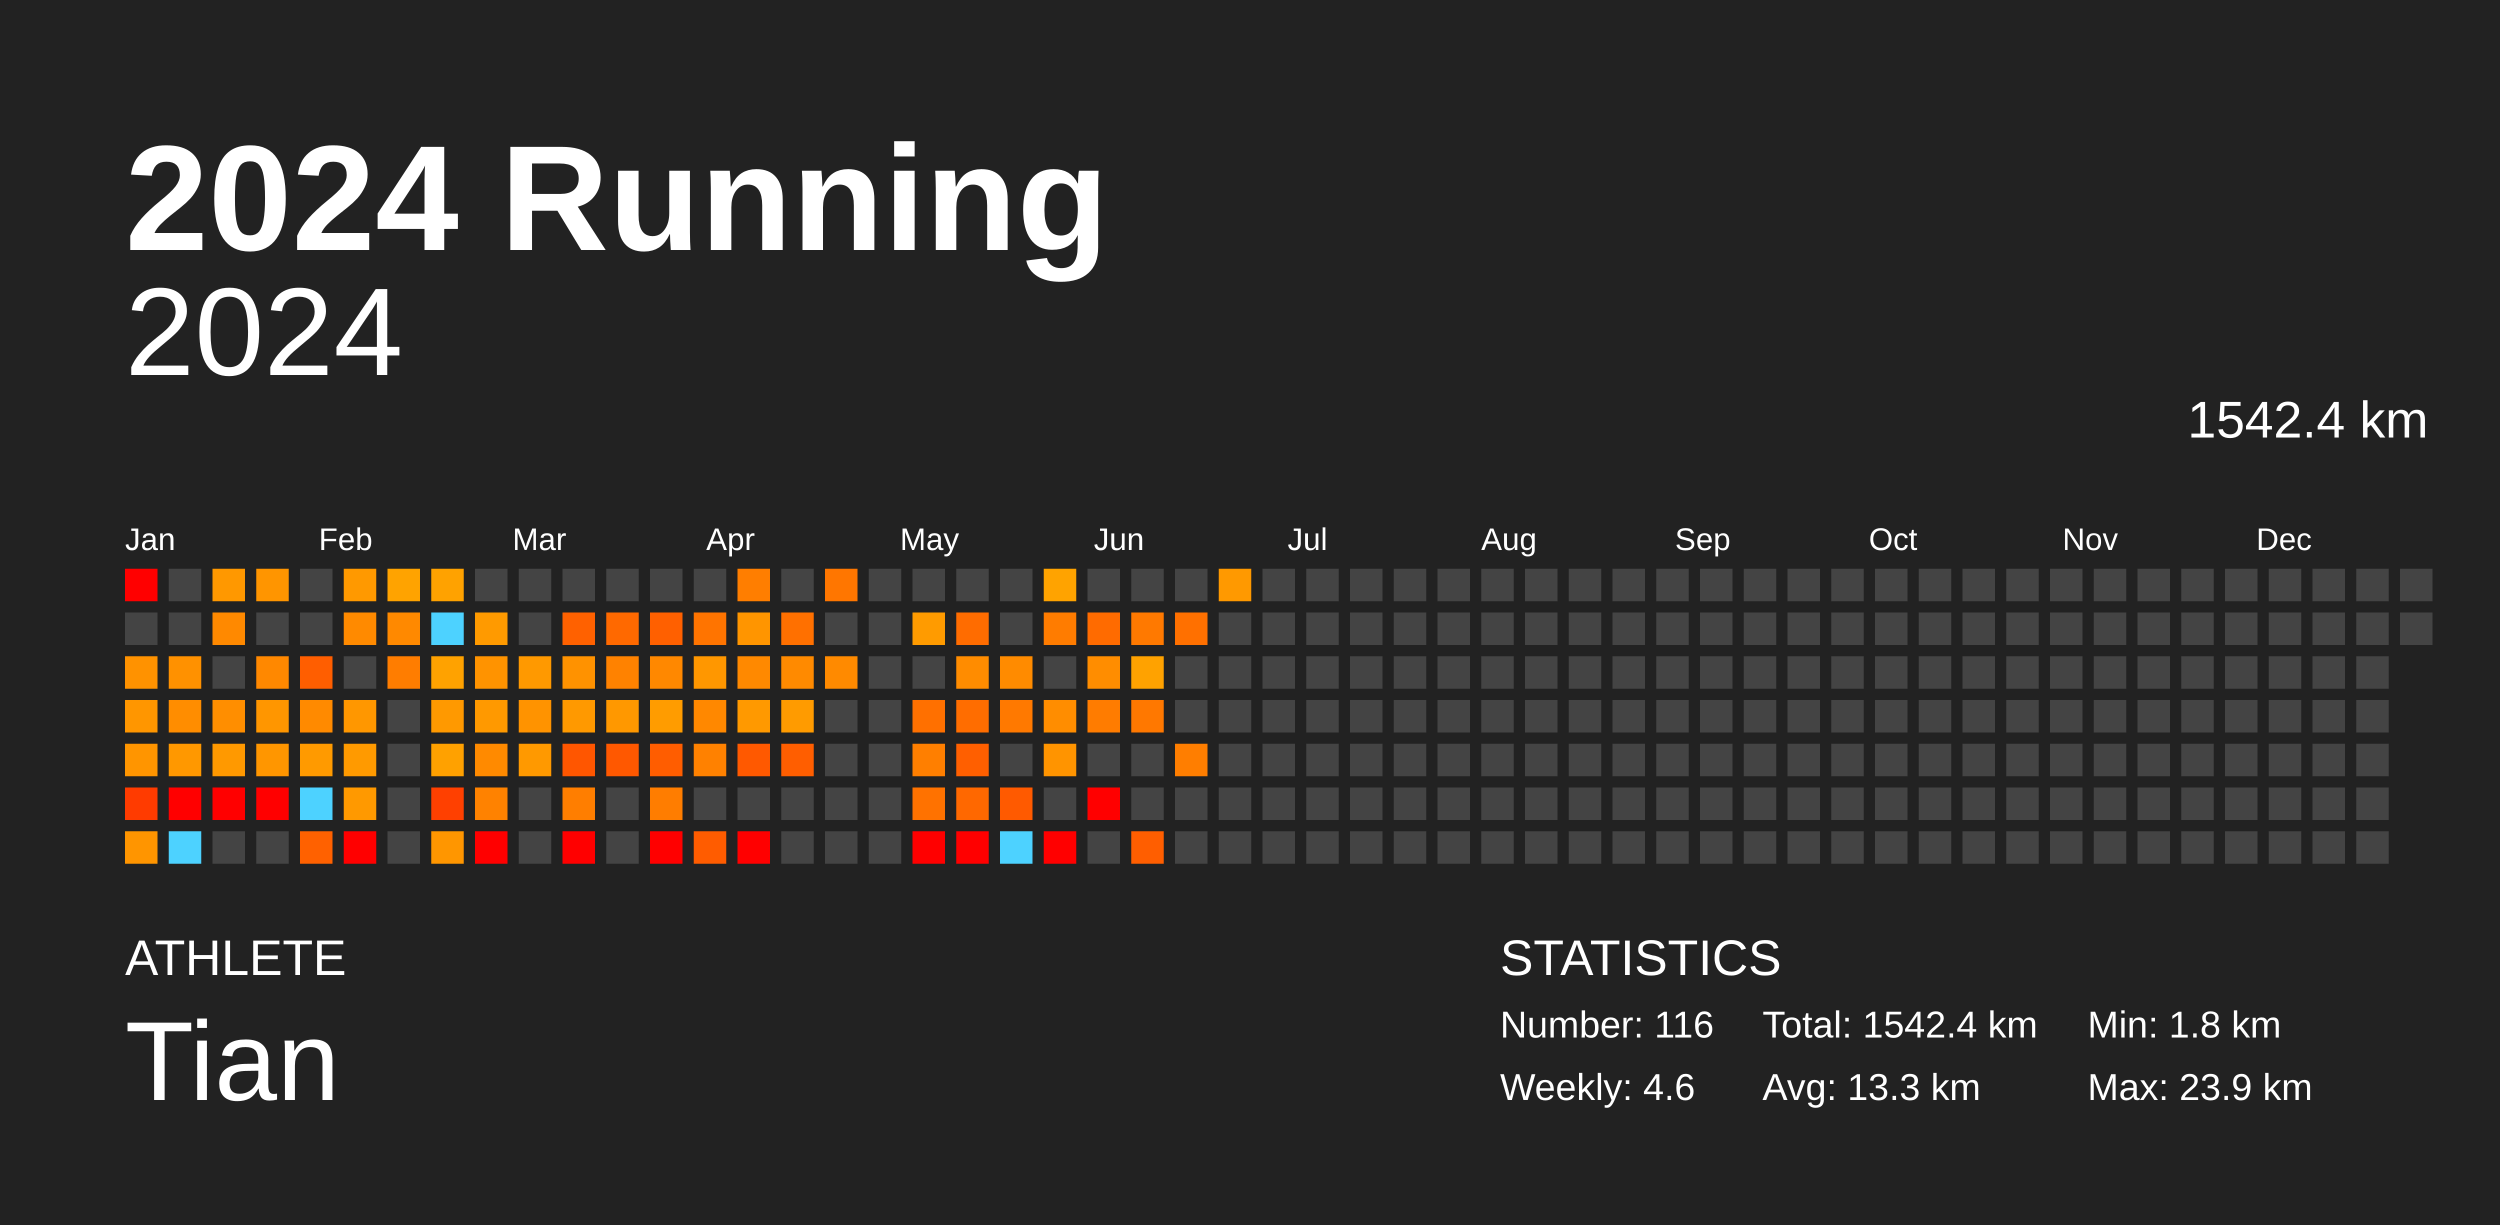
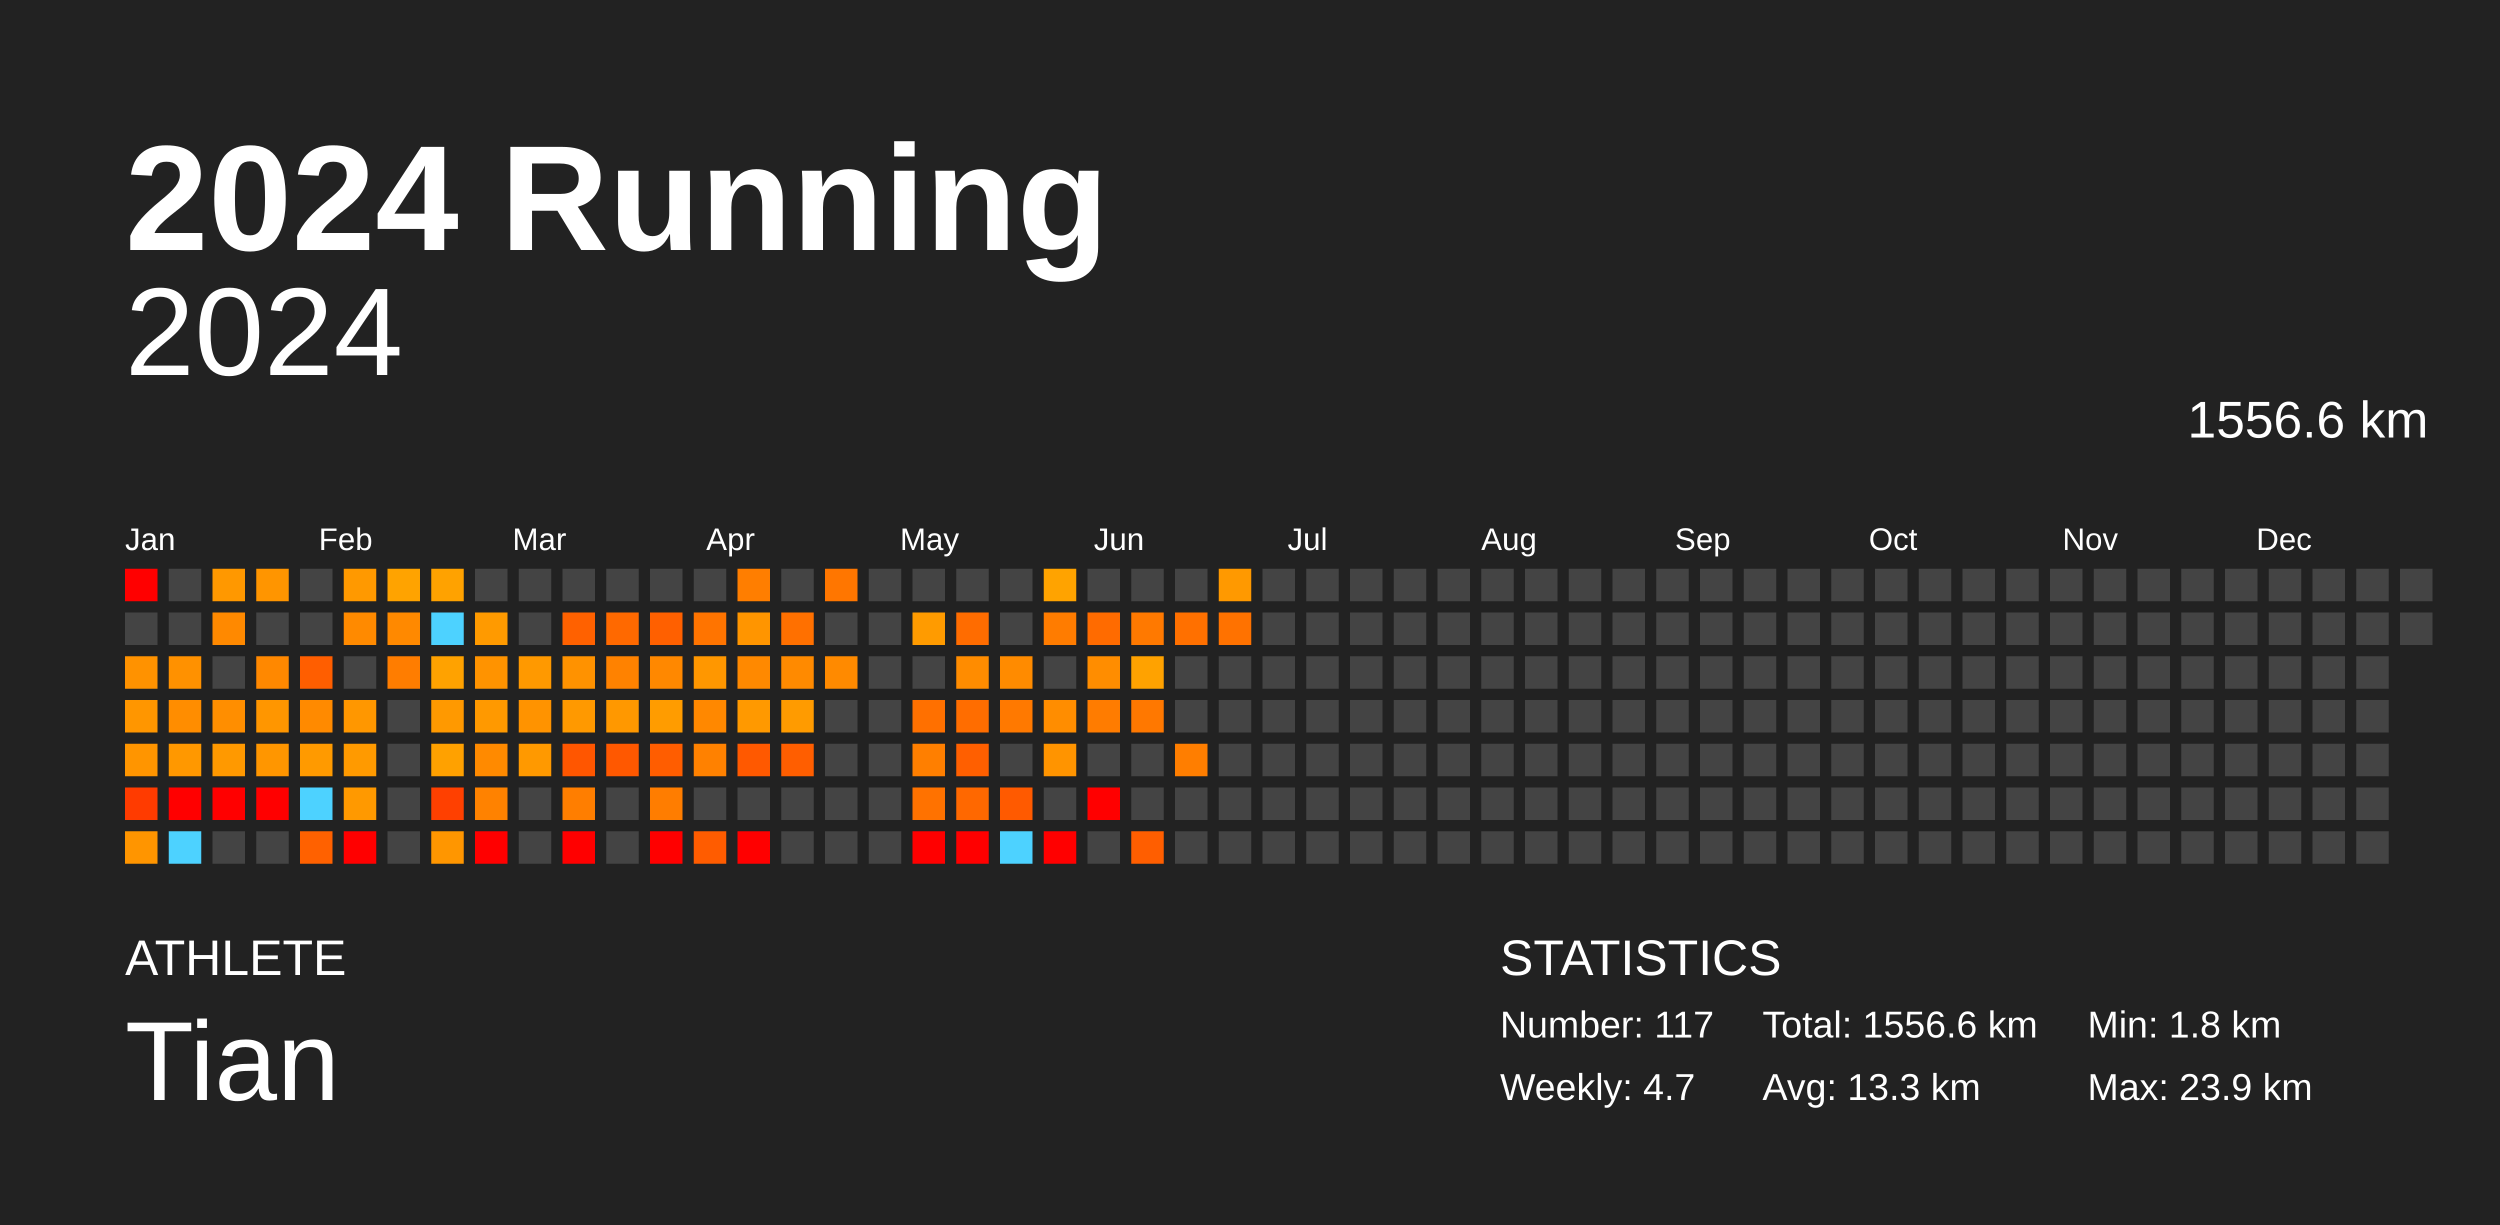
<svg xmlns="http://www.w3.org/2000/svg" baseProfile="full" height="98mm" version="1.1" viewBox="0,0,200,98" width="200mm">
  <defs />
  <rect fill="#222222" height="98" width="200" x="0" y="0" />
  <text fill="#FFFFFF" style="font-size:12px; font-family:Arial; font-weight:bold;" x="10" y="20">2024 Running</text>
  <text fill="#FFFFFF" style="font-size:4px; font-family:Arial" x="10" y="78">ATHLETE</text>
  <text fill="#FFFFFF" style="font-size:9px; font-family:Arial" x="10" y="88">Tian</text>
  <text fill="#FFFFFF" style="font-size:4px; font-family:Arial" x="120" y="78">STATISTICS</text>
-   <text fill="#FFFFFF" style="font-size:3px; font-family:Arial" x="120" y="83">Number: 116</text>
-   <text fill="#FFFFFF" style="font-size:3px; font-family:Arial" x="120" y="88">Weekly: 4.6</text>
-   <text fill="#FFFFFF" style="font-size:3px; font-family:Arial" x="141" y="83">Total: 1542.4 km</text>
+   <text fill="#FFFFFF" style="font-size:3px; font-family:Arial" x="120" y="83">Number: 117</text>
+   <text fill="#FFFFFF" style="font-size:3px; font-family:Arial" x="120" y="88">Weekly: 4.7</text>
+   <text fill="#FFFFFF" style="font-size:3px; font-family:Arial" x="141" y="83">Total: 1556.6 km</text>
  <text fill="#FFFFFF" style="font-size:3px; font-family:Arial" x="141" y="88">Avg: 13.3 km</text>
  <text fill="#FFFFFF" style="font-size:3px; font-family:Arial" x="167" y="83">Min: 1.8 km</text>
  <text fill="#FFFFFF" style="font-size:3px; font-family:Arial" x="167" y="88">Max: 23.9 km</text>
  <text alignment-baseline="hanging" fill="#FFFFFF" style="font-size:10.0px; font-family:Arial;" x="10" y="30">2024</text>
-   <text alignment-baseline="hanging" fill="#FFFFFF" style="font-size:4.125px; font-family:Arial;" x="175" y="35">1542.4 km</text>
+   <text alignment-baseline="hanging" fill="#FFFFFF" style="font-size:4.125px; font-family:Arial;" x="175" y="35">1556.6 km</text>
  <text fill="#FFFFFF" style="font-size:2.5px; font-family:Arial" x="10.0" y="44">Jan</text>
  <text fill="#FFFFFF" style="font-size:2.5px; font-family:Arial" x="25.5" y="44">Feb</text>
  <text fill="#FFFFFF" style="font-size:2.5px; font-family:Arial" x="41.0" y="44">Mar</text>
  <text fill="#FFFFFF" style="font-size:2.5px; font-family:Arial" x="56.5" y="44">Apr</text>
  <text fill="#FFFFFF" style="font-size:2.5px; font-family:Arial" x="72.0" y="44">May</text>
  <text fill="#FFFFFF" style="font-size:2.5px; font-family:Arial" x="87.5" y="44">Jun</text>
  <text fill="#FFFFFF" style="font-size:2.5px; font-family:Arial" x="103.0" y="44">Jul</text>
  <text fill="#FFFFFF" style="font-size:2.5px; font-family:Arial" x="118.5" y="44">Aug</text>
  <text fill="#FFFFFF" style="font-size:2.5px; font-family:Arial" x="134.0" y="44">Sep</text>
  <text fill="#FFFFFF" style="font-size:2.5px; font-family:Arial" x="149.5" y="44">Oct</text>
  <text fill="#FFFFFF" style="font-size:2.5px; font-family:Arial" x="165.0" y="44">Nov</text>
  <text fill="#FFFFFF" style="font-size:2.5px; font-family:Arial" x="180.5" y="44">Dec</text>
  <rect fill="red" height="2.6" width="2.6" x="10.0" y="45.5" />
  <rect fill="#444444" height="2.6" width="2.6" x="10.0" y="49.0" />
  <rect fill="#ff9200" height="2.6" width="2.6" x="10.0" y="52.5" />
  <rect fill="#ff9600" height="2.6" width="2.6" x="10.0" y="56.0" />
  <rect fill="#ff9500" height="2.6" width="2.6" x="10.0" y="59.5" />
  <rect fill="#ff3b00" height="2.6" width="2.6" x="10.0" y="63.0" />
  <rect fill="#ff9500" height="2.6" width="2.6" x="10.0" y="66.5" />
  <rect fill="#444444" height="2.6" width="2.6" x="13.5" y="45.5" />
  <rect fill="#444444" height="2.6" width="2.6" x="13.5" y="49.0" />
  <rect fill="#ff9100" height="2.6" width="2.6" x="13.5" y="52.5" />
  <rect fill="#ff8d00" height="2.6" width="2.6" x="13.5" y="56.0" />
  <rect fill="#ff9800" height="2.6" width="2.6" x="13.5" y="59.5" />
  <rect fill="red" height="2.6" width="2.6" x="13.5" y="63.0" />
  <rect fill="#4dd2ff" height="2.6" width="2.6" x="13.5" y="66.5" />
  <rect fill="#ff9800" height="2.6" width="2.6" x="17.0" y="45.5" />
  <rect fill="#ff8900" height="2.6" width="2.6" x="17.0" y="49.0" />
  <rect fill="#444444" height="2.6" width="2.6" x="17.0" y="52.5" />
  <rect fill="#ff8e00" height="2.6" width="2.6" x="17.0" y="56.0" />
  <rect fill="#ff9900" height="2.6" width="2.6" x="17.0" y="59.5" />
  <rect fill="red" height="2.6" width="2.6" x="17.0" y="63.0" />
  <rect fill="#444444" height="2.6" width="2.6" x="17.0" y="66.5" />
  <rect fill="#ff9500" height="2.6" width="2.6" x="20.5" y="45.5" />
  <rect fill="#444444" height="2.6" width="2.6" x="20.5" y="49.0" />
  <rect fill="#ff8800" height="2.6" width="2.6" x="20.5" y="52.5" />
  <rect fill="#ff9600" height="2.6" width="2.6" x="20.5" y="56.0" />
  <rect fill="#ff9600" height="2.6" width="2.6" x="20.5" y="59.5" />
  <rect fill="red" height="2.6" width="2.6" x="20.5" y="63.0" />
  <rect fill="#444444" height="2.6" width="2.6" x="20.5" y="66.5" />
  <rect fill="#444444" height="2.6" width="2.6" x="24.0" y="45.5" />
  <rect fill="#444444" height="2.6" width="2.6" x="24.0" y="49.0" />
  <rect fill="#ff5e00" height="2.6" width="2.6" x="24.0" y="52.5" />
  <rect fill="#ff8a00" height="2.6" width="2.6" x="24.0" y="56.0" />
  <rect fill="#ff9a00" height="2.6" width="2.6" x="24.0" y="59.5" />
  <rect fill="#4dd2ff" height="2.6" width="2.6" x="24.0" y="63.0" />
  <rect fill="#ff6100" height="2.6" width="2.6" x="24.0" y="66.5" />
  <rect fill="#ff9900" height="2.6" width="2.6" x="27.5" y="45.5" />
  <rect fill="#ff8a00" height="2.6" width="2.6" x="27.5" y="49.0" />
  <rect fill="#444444" height="2.6" width="2.6" x="27.5" y="52.5" />
  <rect fill="#ff9700" height="2.6" width="2.6" x="27.5" y="56.0" />
  <rect fill="#ff9a00" height="2.6" width="2.6" x="27.5" y="59.5" />
  <rect fill="#ff9900" height="2.6" width="2.6" x="27.5" y="63.0" />
  <rect fill="red" height="2.6" width="2.6" x="27.5" y="66.5" />
  <rect fill="#ffa300" height="2.6" width="2.6" x="31.0" y="45.5" />
  <rect fill="#ff8900" height="2.6" width="2.6" x="31.0" y="49.0" />
  <rect fill="#ff7d00" height="2.6" width="2.6" x="31.0" y="52.5" />
  <rect fill="#444444" height="2.6" width="2.6" x="31.0" y="56.0" />
  <rect fill="#444444" height="2.6" width="2.6" x="31.0" y="59.5" />
  <rect fill="#444444" height="2.6" width="2.6" x="31.0" y="63.0" />
  <rect fill="#444444" height="2.6" width="2.6" x="31.0" y="66.5" />
  <rect fill="#ffa200" height="2.6" width="2.6" x="34.5" y="45.5" />
  <rect fill="#4dd2ff" height="2.6" width="2.6" x="34.5" y="49.0" />
  <rect fill="#ffa200" height="2.6" width="2.6" x="34.5" y="52.5" />
  <rect fill="#ff9900" height="2.6" width="2.6" x="34.5" y="56.0" />
  <rect fill="#ffa100" height="2.6" width="2.6" x="34.5" y="59.5" />
  <rect fill="#ff4000" height="2.6" width="2.6" x="34.5" y="63.0" />
  <rect fill="#ff9600" height="2.6" width="2.6" x="34.5" y="66.5" />
  <rect fill="#444444" height="2.6" width="2.6" x="38.0" y="45.5" />
  <rect fill="#ff9a00" height="2.6" width="2.6" x="38.0" y="49.0" />
  <rect fill="#ff9300" height="2.6" width="2.6" x="38.0" y="52.5" />
  <rect fill="#ff9900" height="2.6" width="2.6" x="38.0" y="56.0" />
  <rect fill="#ff8a00" height="2.6" width="2.6" x="38.0" y="59.5" />
  <rect fill="#ff8200" height="2.6" width="2.6" x="38.0" y="63.0" />
  <rect fill="red" height="2.6" width="2.6" x="38.0" y="66.5" />
  <rect fill="#444444" height="2.6" width="2.6" x="41.5" y="45.5" />
  <rect fill="#444444" height="2.6" width="2.6" x="41.5" y="49.0" />
  <rect fill="#ff9900" height="2.6" width="2.6" x="41.5" y="52.5" />
  <rect fill="#ff9300" height="2.6" width="2.6" x="41.5" y="56.0" />
  <rect fill="#ff9900" height="2.6" width="2.6" x="41.5" y="59.5" />
  <rect fill="#444444" height="2.6" width="2.6" x="41.5" y="63.0" />
  <rect fill="#444444" height="2.6" width="2.6" x="41.5" y="66.5" />
  <rect fill="#444444" height="2.6" width="2.6" x="45.0" y="45.5" />
  <rect fill="#ff6100" height="2.6" width="2.6" x="45.0" y="49.0" />
  <rect fill="#ff9200" height="2.6" width="2.6" x="45.0" y="52.5" />
  <rect fill="#ff9900" height="2.6" width="2.6" x="45.0" y="56.0" />
  <rect fill="#ff5600" height="2.6" width="2.6" x="45.0" y="59.5" />
  <rect fill="#ff7e00" height="2.6" width="2.6" x="45.0" y="63.0" />
  <rect fill="red" height="2.6" width="2.6" x="45.0" y="66.5" />
  <rect fill="#444444" height="2.6" width="2.6" x="48.5" y="45.5" />
  <rect fill="#ff6900" height="2.6" width="2.6" x="48.5" y="49.0" />
  <rect fill="#ff8200" height="2.6" width="2.6" x="48.5" y="52.5" />
  <rect fill="#ff9800" height="2.6" width="2.6" x="48.5" y="56.0" />
  <rect fill="#ff5800" height="2.6" width="2.6" x="48.5" y="59.5" />
  <rect fill="#444444" height="2.6" width="2.6" x="48.5" y="63.0" />
  <rect fill="#444444" height="2.6" width="2.6" x="48.5" y="66.5" />
  <rect fill="#444444" height="2.6" width="2.6" x="52.0" y="45.5" />
  <rect fill="#ff6000" height="2.6" width="2.6" x="52.0" y="49.0" />
  <rect fill="#ff8800" height="2.6" width="2.6" x="52.0" y="52.5" />
  <rect fill="#ff9c00" height="2.6" width="2.6" x="52.0" y="56.0" />
  <rect fill="#ff5d00" height="2.6" width="2.6" x="52.0" y="59.5" />
  <rect fill="#ff7d00" height="2.6" width="2.6" x="52.0" y="63.0" />
  <rect fill="red" height="2.6" width="2.6" x="52.0" y="66.5" />
  <rect fill="#444444" height="2.6" width="2.6" x="55.5" y="45.5" />
  <rect fill="#ff7400" height="2.6" width="2.6" x="55.5" y="49.0" />
  <rect fill="#ff9700" height="2.6" width="2.6" x="55.5" y="52.5" />
  <rect fill="#ff8800" height="2.6" width="2.6" x="55.5" y="56.0" />
  <rect fill="#ff8100" height="2.6" width="2.6" x="55.5" y="59.5" />
  <rect fill="#444444" height="2.6" width="2.6" x="55.5" y="63.0" />
  <rect fill="#ff5c00" height="2.6" width="2.6" x="55.5" y="66.5" />
  <rect fill="#ff7e00" height="2.6" width="2.6" x="59.0" y="45.5" />
  <rect fill="#ff9500" height="2.6" width="2.6" x="59.0" y="49.0" />
  <rect fill="#ff8900" height="2.6" width="2.6" x="59.0" y="52.5" />
  <rect fill="#ff9900" height="2.6" width="2.6" x="59.0" y="56.0" />
  <rect fill="#ff5900" height="2.6" width="2.6" x="59.0" y="59.5" />
  <rect fill="#444444" height="2.6" width="2.6" x="59.0" y="63.0" />
  <rect fill="red" height="2.6" width="2.6" x="59.0" y="66.5" />
  <rect fill="#444444" height="2.6" width="2.6" x="62.5" y="45.5" />
  <rect fill="#ff7000" height="2.6" width="2.6" x="62.5" y="49.0" />
  <rect fill="#ff8a00" height="2.6" width="2.6" x="62.5" y="52.5" />
  <rect fill="#ff9b00" height="2.6" width="2.6" x="62.5" y="56.0" />
  <rect fill="#ff5e00" height="2.6" width="2.6" x="62.5" y="59.5" />
  <rect fill="#444444" height="2.6" width="2.6" x="62.5" y="63.0" />
  <rect fill="#444444" height="2.6" width="2.6" x="62.5" y="66.5" />
  <rect fill="#ff7600" height="2.6" width="2.6" x="66.0" y="45.5" />
  <rect fill="#444444" height="2.6" width="2.6" x="66.0" y="49.0" />
  <rect fill="#ff8a00" height="2.6" width="2.6" x="66.0" y="52.5" />
  <rect fill="#444444" height="2.6" width="2.6" x="66.0" y="56.0" />
  <rect fill="#444444" height="2.6" width="2.6" x="66.0" y="59.5" />
  <rect fill="#444444" height="2.6" width="2.6" x="66.0" y="63.0" />
  <rect fill="#444444" height="2.6" width="2.6" x="66.0" y="66.5" />
  <rect fill="#444444" height="2.6" width="2.6" x="69.5" y="45.5" />
  <rect fill="#444444" height="2.6" width="2.6" x="69.5" y="49.0" />
  <rect fill="#444444" height="2.6" width="2.6" x="69.5" y="52.5" />
  <rect fill="#444444" height="2.6" width="2.6" x="69.5" y="56.0" />
  <rect fill="#444444" height="2.6" width="2.6" x="69.5" y="59.5" />
  <rect fill="#444444" height="2.6" width="2.6" x="69.5" y="63.0" />
  <rect fill="#444444" height="2.6" width="2.6" x="69.5" y="66.5" />
  <rect fill="#444444" height="2.6" width="2.6" x="73.0" y="45.5" />
  <rect fill="#ff9b00" height="2.6" width="2.6" x="73.0" y="49.0" />
  <rect fill="#444444" height="2.6" width="2.6" x="73.0" y="52.5" />
  <rect fill="#ff7000" height="2.6" width="2.6" x="73.0" y="56.0" />
  <rect fill="#ff7f00" height="2.6" width="2.6" x="73.0" y="59.5" />
  <rect fill="#ff7200" height="2.6" width="2.6" x="73.0" y="63.0" />
  <rect fill="red" height="2.6" width="2.6" x="73.0" y="66.5" />
  <rect fill="#444444" height="2.6" width="2.6" x="76.5" y="45.5" />
  <rect fill="#ff6c00" height="2.6" width="2.6" x="76.5" y="49.0" />
  <rect fill="#ff8c00" height="2.6" width="2.6" x="76.5" y="52.5" />
  <rect fill="#ff6d00" height="2.6" width="2.6" x="76.5" y="56.0" />
  <rect fill="#ff5f00" height="2.6" width="2.6" x="76.5" y="59.5" />
  <rect fill="#ff6800" height="2.6" width="2.6" x="76.5" y="63.0" />
  <rect fill="red" height="2.6" width="2.6" x="76.5" y="66.5" />
  <rect fill="#444444" height="2.6" width="2.6" x="80.0" y="45.5" />
  <rect fill="#444444" height="2.6" width="2.6" x="80.0" y="49.0" />
  <rect fill="#ff8b00" height="2.6" width="2.6" x="80.0" y="52.5" />
  <rect fill="#ff7900" height="2.6" width="2.6" x="80.0" y="56.0" />
  <rect fill="#444444" height="2.6" width="2.6" x="80.0" y="59.5" />
  <rect fill="#ff5a00" height="2.6" width="2.6" x="80.0" y="63.0" />
  <rect fill="#4dd2ff" height="2.6" width="2.6" x="80.0" y="66.5" />
  <rect fill="#ffa300" height="2.6" width="2.6" x="83.5" y="45.5" />
  <rect fill="#ff7c00" height="2.6" width="2.6" x="83.5" y="49.0" />
  <rect fill="#444444" height="2.6" width="2.6" x="83.5" y="52.5" />
  <rect fill="#ff8d00" height="2.6" width="2.6" x="83.5" y="56.0" />
  <rect fill="#ff9400" height="2.6" width="2.6" x="83.5" y="59.5" />
  <rect fill="#444444" height="2.6" width="2.6" x="83.5" y="63.0" />
  <rect fill="red" height="2.6" width="2.6" x="83.5" y="66.5" />
  <rect fill="#444444" height="2.6" width="2.6" x="87.0" y="45.5" />
  <rect fill="#ff6b00" height="2.6" width="2.6" x="87.0" y="49.0" />
  <rect fill="#ff8d00" height="2.6" width="2.6" x="87.0" y="52.5" />
  <rect fill="#ff7c00" height="2.6" width="2.6" x="87.0" y="56.0" />
  <rect fill="#444444" height="2.6" width="2.6" x="87.0" y="59.5" />
  <rect fill="red" height="2.6" width="2.6" x="87.0" y="63.0" />
  <rect fill="#444444" height="2.6" width="2.6" x="87.0" y="66.5" />
  <rect fill="#444444" height="2.6" width="2.6" x="90.5" y="45.5" />
  <rect fill="#ff7900" height="2.6" width="2.6" x="90.5" y="49.0" />
  <rect fill="#ffa200" height="2.6" width="2.6" x="90.5" y="52.5" />
  <rect fill="#ff7800" height="2.6" width="2.6" x="90.5" y="56.0" />
  <rect fill="#444444" height="2.6" width="2.6" x="90.5" y="59.5" />
  <rect fill="#444444" height="2.6" width="2.6" x="90.5" y="63.0" />
  <rect fill="#ff5e00" height="2.6" width="2.6" x="90.5" y="66.5" />
  <rect fill="#444444" height="2.6" width="2.6" x="94.0" y="45.5" />
  <rect fill="#ff7000" height="2.6" width="2.6" x="94.0" y="49.0" />
  <rect fill="#444444" height="2.6" width="2.6" x="94.0" y="52.5" />
  <rect fill="#444444" height="2.6" width="2.6" x="94.0" y="56.0" />
  <rect fill="#ff7e00" height="2.6" width="2.6" x="94.0" y="59.5" />
  <rect fill="#444444" height="2.6" width="2.6" x="94.0" y="63.0" />
  <rect fill="#444444" height="2.6" width="2.6" x="94.0" y="66.5" />
  <rect fill="#ff9900" height="2.6" width="2.6" x="97.5" y="45.5" />
-   <rect fill="#444444" height="2.6" width="2.6" x="97.5" y="49.0" />
+   <rect fill="#ff7200" height="2.6" width="2.6" x="97.5" y="49.0" />
  <rect fill="#444444" height="2.6" width="2.6" x="97.5" y="52.5" />
  <rect fill="#444444" height="2.6" width="2.6" x="97.5" y="56.0" />
  <rect fill="#444444" height="2.6" width="2.6" x="97.5" y="59.5" />
  <rect fill="#444444" height="2.6" width="2.6" x="97.5" y="63.0" />
  <rect fill="#444444" height="2.6" width="2.6" x="97.5" y="66.5" />
  <rect fill="#444444" height="2.6" width="2.6" x="101.0" y="45.5" />
  <rect fill="#444444" height="2.6" width="2.6" x="101.0" y="49.0" />
  <rect fill="#444444" height="2.6" width="2.6" x="101.0" y="52.5" />
  <rect fill="#444444" height="2.6" width="2.6" x="101.0" y="56.0" />
  <rect fill="#444444" height="2.6" width="2.6" x="101.0" y="59.5" />
  <rect fill="#444444" height="2.6" width="2.6" x="101.0" y="63.0" />
  <rect fill="#444444" height="2.6" width="2.6" x="101.0" y="66.5" />
  <rect fill="#444444" height="2.6" width="2.6" x="104.5" y="45.5" />
  <rect fill="#444444" height="2.6" width="2.6" x="104.5" y="49.0" />
  <rect fill="#444444" height="2.6" width="2.6" x="104.5" y="52.5" />
  <rect fill="#444444" height="2.6" width="2.6" x="104.5" y="56.0" />
  <rect fill="#444444" height="2.6" width="2.6" x="104.5" y="59.5" />
  <rect fill="#444444" height="2.6" width="2.6" x="104.5" y="63.0" />
  <rect fill="#444444" height="2.6" width="2.6" x="104.5" y="66.5" />
  <rect fill="#444444" height="2.6" width="2.6" x="108.0" y="45.5" />
  <rect fill="#444444" height="2.6" width="2.6" x="108.0" y="49.0" />
  <rect fill="#444444" height="2.6" width="2.6" x="108.0" y="52.5" />
  <rect fill="#444444" height="2.6" width="2.6" x="108.0" y="56.0" />
  <rect fill="#444444" height="2.6" width="2.6" x="108.0" y="59.5" />
  <rect fill="#444444" height="2.6" width="2.6" x="108.0" y="63.0" />
  <rect fill="#444444" height="2.6" width="2.6" x="108.0" y="66.5" />
  <rect fill="#444444" height="2.6" width="2.6" x="111.5" y="45.5" />
  <rect fill="#444444" height="2.6" width="2.6" x="111.5" y="49.0" />
  <rect fill="#444444" height="2.6" width="2.6" x="111.5" y="52.5" />
  <rect fill="#444444" height="2.6" width="2.6" x="111.5" y="56.0" />
  <rect fill="#444444" height="2.6" width="2.6" x="111.5" y="59.5" />
  <rect fill="#444444" height="2.6" width="2.6" x="111.5" y="63.0" />
  <rect fill="#444444" height="2.6" width="2.6" x="111.5" y="66.5" />
  <rect fill="#444444" height="2.6" width="2.6" x="115.0" y="45.5" />
  <rect fill="#444444" height="2.6" width="2.6" x="115.0" y="49.0" />
  <rect fill="#444444" height="2.6" width="2.6" x="115.0" y="52.5" />
  <rect fill="#444444" height="2.6" width="2.6" x="115.0" y="56.0" />
  <rect fill="#444444" height="2.6" width="2.6" x="115.0" y="59.5" />
  <rect fill="#444444" height="2.6" width="2.6" x="115.0" y="63.0" />
  <rect fill="#444444" height="2.6" width="2.6" x="115.0" y="66.5" />
  <rect fill="#444444" height="2.6" width="2.6" x="118.5" y="45.5" />
  <rect fill="#444444" height="2.6" width="2.6" x="118.5" y="49.0" />
  <rect fill="#444444" height="2.6" width="2.6" x="118.5" y="52.5" />
  <rect fill="#444444" height="2.6" width="2.6" x="118.5" y="56.0" />
  <rect fill="#444444" height="2.6" width="2.6" x="118.5" y="59.5" />
  <rect fill="#444444" height="2.6" width="2.6" x="118.5" y="63.0" />
  <rect fill="#444444" height="2.6" width="2.6" x="118.5" y="66.5" />
  <rect fill="#444444" height="2.6" width="2.6" x="122.0" y="45.5" />
  <rect fill="#444444" height="2.6" width="2.6" x="122.0" y="49.0" />
  <rect fill="#444444" height="2.6" width="2.6" x="122.0" y="52.5" />
  <rect fill="#444444" height="2.6" width="2.6" x="122.0" y="56.0" />
  <rect fill="#444444" height="2.6" width="2.6" x="122.0" y="59.5" />
  <rect fill="#444444" height="2.6" width="2.6" x="122.0" y="63.0" />
  <rect fill="#444444" height="2.6" width="2.6" x="122.0" y="66.5" />
  <rect fill="#444444" height="2.6" width="2.6" x="125.5" y="45.5" />
  <rect fill="#444444" height="2.6" width="2.6" x="125.5" y="49.0" />
  <rect fill="#444444" height="2.6" width="2.6" x="125.5" y="52.5" />
  <rect fill="#444444" height="2.6" width="2.6" x="125.5" y="56.0" />
  <rect fill="#444444" height="2.6" width="2.6" x="125.5" y="59.5" />
  <rect fill="#444444" height="2.6" width="2.6" x="125.5" y="63.0" />
  <rect fill="#444444" height="2.6" width="2.6" x="125.5" y="66.5" />
  <rect fill="#444444" height="2.6" width="2.6" x="129.0" y="45.5" />
  <rect fill="#444444" height="2.6" width="2.6" x="129.0" y="49.0" />
  <rect fill="#444444" height="2.6" width="2.6" x="129.0" y="52.5" />
  <rect fill="#444444" height="2.6" width="2.6" x="129.0" y="56.0" />
  <rect fill="#444444" height="2.6" width="2.6" x="129.0" y="59.5" />
  <rect fill="#444444" height="2.6" width="2.6" x="129.0" y="63.0" />
  <rect fill="#444444" height="2.6" width="2.6" x="129.0" y="66.5" />
  <rect fill="#444444" height="2.6" width="2.6" x="132.5" y="45.5" />
  <rect fill="#444444" height="2.6" width="2.6" x="132.5" y="49.0" />
  <rect fill="#444444" height="2.6" width="2.6" x="132.5" y="52.5" />
  <rect fill="#444444" height="2.6" width="2.6" x="132.5" y="56.0" />
  <rect fill="#444444" height="2.6" width="2.6" x="132.5" y="59.5" />
  <rect fill="#444444" height="2.6" width="2.6" x="132.5" y="63.0" />
  <rect fill="#444444" height="2.6" width="2.6" x="132.5" y="66.5" />
  <rect fill="#444444" height="2.6" width="2.6" x="136.0" y="45.5" />
  <rect fill="#444444" height="2.6" width="2.6" x="136.0" y="49.0" />
  <rect fill="#444444" height="2.6" width="2.6" x="136.0" y="52.5" />
  <rect fill="#444444" height="2.6" width="2.6" x="136.0" y="56.0" />
  <rect fill="#444444" height="2.6" width="2.6" x="136.0" y="59.5" />
  <rect fill="#444444" height="2.6" width="2.6" x="136.0" y="63.0" />
  <rect fill="#444444" height="2.6" width="2.6" x="136.0" y="66.5" />
  <rect fill="#444444" height="2.6" width="2.6" x="139.5" y="45.5" />
  <rect fill="#444444" height="2.6" width="2.6" x="139.5" y="49.0" />
  <rect fill="#444444" height="2.6" width="2.6" x="139.5" y="52.5" />
  <rect fill="#444444" height="2.6" width="2.6" x="139.5" y="56.0" />
  <rect fill="#444444" height="2.6" width="2.6" x="139.5" y="59.5" />
  <rect fill="#444444" height="2.6" width="2.6" x="139.5" y="63.0" />
  <rect fill="#444444" height="2.6" width="2.6" x="139.5" y="66.5" />
  <rect fill="#444444" height="2.6" width="2.6" x="143.0" y="45.5" />
  <rect fill="#444444" height="2.6" width="2.6" x="143.0" y="49.0" />
  <rect fill="#444444" height="2.6" width="2.6" x="143.0" y="52.5" />
  <rect fill="#444444" height="2.6" width="2.6" x="143.0" y="56.0" />
  <rect fill="#444444" height="2.6" width="2.6" x="143.0" y="59.5" />
  <rect fill="#444444" height="2.6" width="2.6" x="143.0" y="63.0" />
  <rect fill="#444444" height="2.6" width="2.6" x="143.0" y="66.5" />
  <rect fill="#444444" height="2.6" width="2.6" x="146.5" y="45.5" />
  <rect fill="#444444" height="2.6" width="2.6" x="146.5" y="49.0" />
  <rect fill="#444444" height="2.6" width="2.6" x="146.5" y="52.5" />
  <rect fill="#444444" height="2.6" width="2.6" x="146.5" y="56.0" />
  <rect fill="#444444" height="2.6" width="2.6" x="146.5" y="59.5" />
  <rect fill="#444444" height="2.6" width="2.6" x="146.5" y="63.0" />
  <rect fill="#444444" height="2.6" width="2.6" x="146.5" y="66.5" />
  <rect fill="#444444" height="2.6" width="2.6" x="150.0" y="45.5" />
  <rect fill="#444444" height="2.6" width="2.6" x="150.0" y="49.0" />
  <rect fill="#444444" height="2.6" width="2.6" x="150.0" y="52.5" />
  <rect fill="#444444" height="2.6" width="2.6" x="150.0" y="56.0" />
  <rect fill="#444444" height="2.6" width="2.6" x="150.0" y="59.5" />
  <rect fill="#444444" height="2.6" width="2.6" x="150.0" y="63.0" />
  <rect fill="#444444" height="2.6" width="2.6" x="150.0" y="66.5" />
  <rect fill="#444444" height="2.6" width="2.6" x="153.5" y="45.5" />
  <rect fill="#444444" height="2.6" width="2.6" x="153.5" y="49.0" />
  <rect fill="#444444" height="2.6" width="2.6" x="153.5" y="52.5" />
  <rect fill="#444444" height="2.6" width="2.6" x="153.5" y="56.0" />
  <rect fill="#444444" height="2.6" width="2.6" x="153.5" y="59.5" />
  <rect fill="#444444" height="2.6" width="2.6" x="153.5" y="63.0" />
  <rect fill="#444444" height="2.6" width="2.6" x="153.5" y="66.5" />
  <rect fill="#444444" height="2.6" width="2.6" x="157.0" y="45.5" />
  <rect fill="#444444" height="2.6" width="2.6" x="157.0" y="49.0" />
  <rect fill="#444444" height="2.6" width="2.6" x="157.0" y="52.5" />
  <rect fill="#444444" height="2.6" width="2.6" x="157.0" y="56.0" />
  <rect fill="#444444" height="2.6" width="2.6" x="157.0" y="59.5" />
  <rect fill="#444444" height="2.6" width="2.6" x="157.0" y="63.0" />
  <rect fill="#444444" height="2.6" width="2.6" x="157.0" y="66.5" />
  <rect fill="#444444" height="2.6" width="2.6" x="160.5" y="45.5" />
  <rect fill="#444444" height="2.6" width="2.6" x="160.5" y="49.0" />
  <rect fill="#444444" height="2.6" width="2.6" x="160.5" y="52.5" />
  <rect fill="#444444" height="2.6" width="2.6" x="160.5" y="56.0" />
  <rect fill="#444444" height="2.6" width="2.6" x="160.5" y="59.5" />
  <rect fill="#444444" height="2.6" width="2.6" x="160.5" y="63.0" />
  <rect fill="#444444" height="2.6" width="2.6" x="160.5" y="66.5" />
  <rect fill="#444444" height="2.6" width="2.6" x="164.0" y="45.5" />
  <rect fill="#444444" height="2.6" width="2.6" x="164.0" y="49.0" />
  <rect fill="#444444" height="2.6" width="2.6" x="164.0" y="52.5" />
  <rect fill="#444444" height="2.6" width="2.6" x="164.0" y="56.0" />
  <rect fill="#444444" height="2.6" width="2.6" x="164.0" y="59.5" />
  <rect fill="#444444" height="2.6" width="2.6" x="164.0" y="63.0" />
  <rect fill="#444444" height="2.6" width="2.6" x="164.0" y="66.5" />
  <rect fill="#444444" height="2.6" width="2.6" x="167.5" y="45.5" />
  <rect fill="#444444" height="2.6" width="2.6" x="167.5" y="49.0" />
  <rect fill="#444444" height="2.6" width="2.6" x="167.5" y="52.5" />
  <rect fill="#444444" height="2.6" width="2.6" x="167.5" y="56.0" />
  <rect fill="#444444" height="2.6" width="2.6" x="167.5" y="59.5" />
  <rect fill="#444444" height="2.6" width="2.6" x="167.5" y="63.0" />
  <rect fill="#444444" height="2.6" width="2.6" x="167.5" y="66.5" />
  <rect fill="#444444" height="2.6" width="2.6" x="171.0" y="45.5" />
  <rect fill="#444444" height="2.6" width="2.6" x="171.0" y="49.0" />
  <rect fill="#444444" height="2.6" width="2.6" x="171.0" y="52.5" />
  <rect fill="#444444" height="2.6" width="2.6" x="171.0" y="56.0" />
  <rect fill="#444444" height="2.6" width="2.6" x="171.0" y="59.5" />
  <rect fill="#444444" height="2.6" width="2.6" x="171.0" y="63.0" />
  <rect fill="#444444" height="2.6" width="2.6" x="171.0" y="66.5" />
  <rect fill="#444444" height="2.6" width="2.6" x="174.5" y="45.5" />
  <rect fill="#444444" height="2.6" width="2.6" x="174.5" y="49.0" />
  <rect fill="#444444" height="2.6" width="2.6" x="174.5" y="52.5" />
  <rect fill="#444444" height="2.6" width="2.6" x="174.5" y="56.0" />
  <rect fill="#444444" height="2.6" width="2.6" x="174.5" y="59.5" />
  <rect fill="#444444" height="2.6" width="2.6" x="174.5" y="63.0" />
  <rect fill="#444444" height="2.6" width="2.6" x="174.5" y="66.5" />
  <rect fill="#444444" height="2.6" width="2.6" x="178.0" y="45.5" />
  <rect fill="#444444" height="2.6" width="2.6" x="178.0" y="49.0" />
  <rect fill="#444444" height="2.6" width="2.6" x="178.0" y="52.5" />
  <rect fill="#444444" height="2.6" width="2.6" x="178.0" y="56.0" />
  <rect fill="#444444" height="2.6" width="2.6" x="178.0" y="59.5" />
  <rect fill="#444444" height="2.6" width="2.6" x="178.0" y="63.0" />
  <rect fill="#444444" height="2.6" width="2.6" x="178.0" y="66.5" />
  <rect fill="#444444" height="2.6" width="2.6" x="181.5" y="45.5" />
  <rect fill="#444444" height="2.6" width="2.6" x="181.5" y="49.0" />
  <rect fill="#444444" height="2.6" width="2.6" x="181.5" y="52.5" />
  <rect fill="#444444" height="2.6" width="2.6" x="181.5" y="56.0" />
  <rect fill="#444444" height="2.6" width="2.6" x="181.5" y="59.5" />
  <rect fill="#444444" height="2.6" width="2.6" x="181.5" y="63.0" />
  <rect fill="#444444" height="2.6" width="2.6" x="181.5" y="66.5" />
  <rect fill="#444444" height="2.6" width="2.6" x="185.0" y="45.5" />
  <rect fill="#444444" height="2.6" width="2.6" x="185.0" y="49.0" />
  <rect fill="#444444" height="2.6" width="2.6" x="185.0" y="52.5" />
  <rect fill="#444444" height="2.6" width="2.6" x="185.0" y="56.0" />
  <rect fill="#444444" height="2.6" width="2.6" x="185.0" y="59.5" />
  <rect fill="#444444" height="2.6" width="2.6" x="185.0" y="63.0" />
  <rect fill="#444444" height="2.6" width="2.6" x="185.0" y="66.5" />
  <rect fill="#444444" height="2.6" width="2.6" x="188.5" y="45.5" />
  <rect fill="#444444" height="2.6" width="2.6" x="188.5" y="49.0" />
  <rect fill="#444444" height="2.6" width="2.6" x="188.5" y="52.5" />
  <rect fill="#444444" height="2.6" width="2.6" x="188.5" y="56.0" />
  <rect fill="#444444" height="2.6" width="2.6" x="188.5" y="59.5" />
  <rect fill="#444444" height="2.6" width="2.6" x="188.5" y="63.0" />
  <rect fill="#444444" height="2.6" width="2.6" x="188.5" y="66.5" />
  <rect fill="#444444" height="2.6" width="2.6" x="192.0" y="45.5" />
  <rect fill="#444444" height="2.6" width="2.6" x="192.0" y="49.0" />
</svg>
